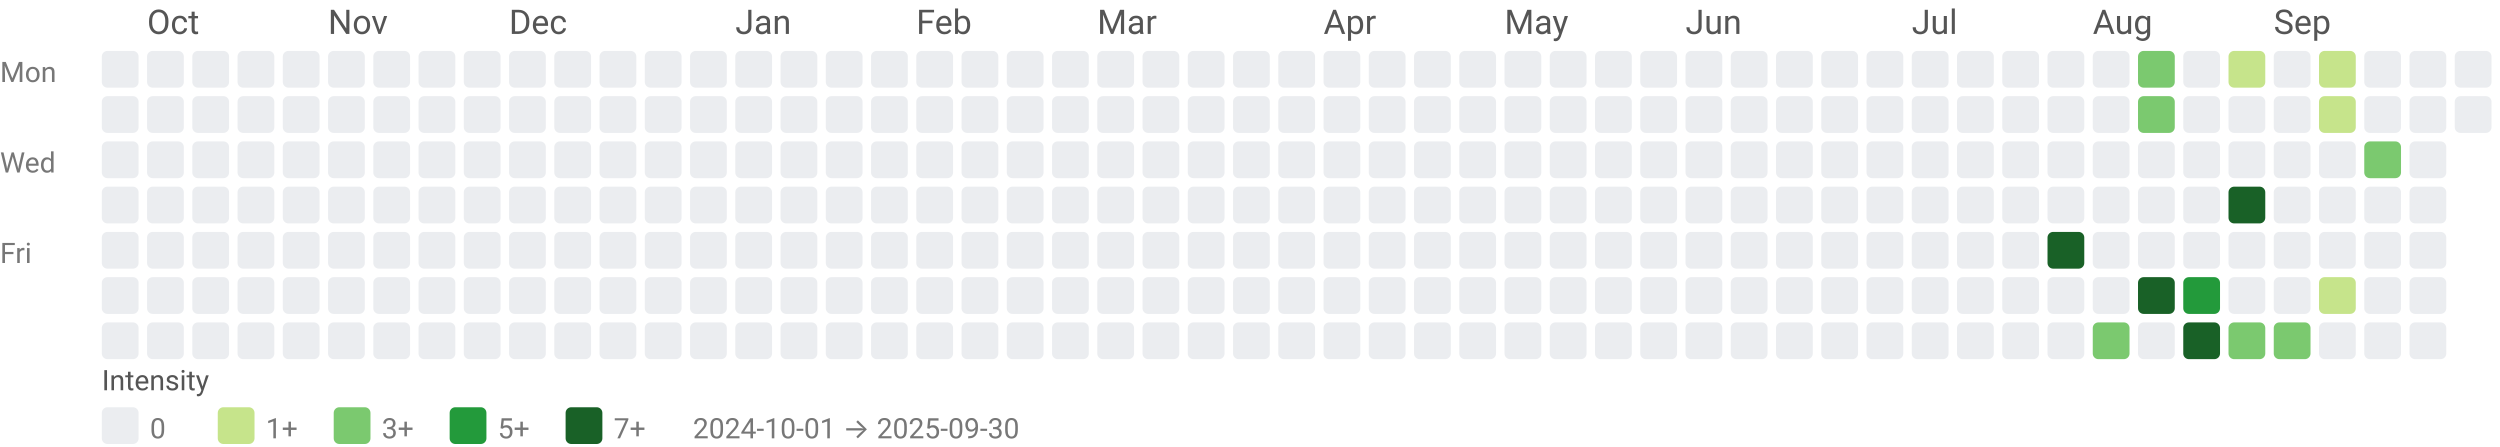
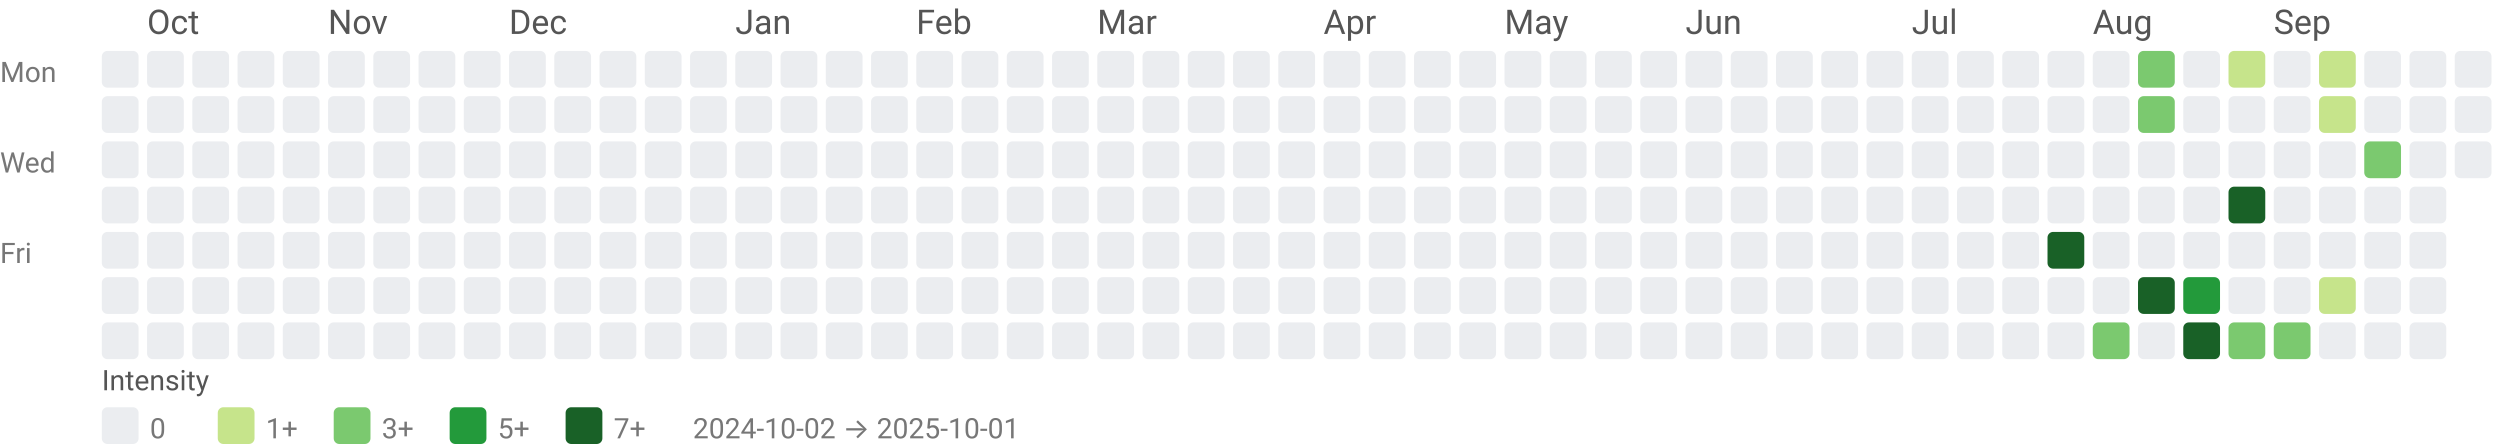
<svg xmlns="http://www.w3.org/2000/svg" width="884" height="158" viewBox="0 0 884 158" role="img" aria-labelledby="title desc">
  <style>text{font-family:system-ui,-apple-system, Segoe UI, Roboto, Ubuntu, Cantarell, Noto Sans, sans-serif;}</style>
  <text x="52" y="12" fill="#555">Oct</text>
  <text x="116" y="12" fill="#555">Nov</text>
  <text x="180" y="12" fill="#555">Dec</text>
  <text x="260" y="12" fill="#555">Jan</text>
  <text x="324" y="12" fill="#555">Feb</text>
  <text x="388" y="12" fill="#555">Mar</text>
  <text x="468" y="12" fill="#555">Apr</text>
  <text x="532" y="12" fill="#555">May</text>
  <text x="596" y="12" fill="#555">Jun</text>
  <text x="676" y="12" fill="#555">Jul</text>
  <text x="740" y="12" fill="#555">Aug</text>
  <text x="804" y="12" fill="#555">Sep</text>
  <text x="0" y="29" font-size="10" fill="#777">Mon</text>
  <text x="0" y="61" font-size="10" fill="#777">Wed</text>
  <text x="0" y="93" font-size="10" fill="#777">Fri</text>
  <rect x="36" y="18" width="13" height="13" rx="2" ry="2" fill="#ebedf0" />
  <rect x="36" y="34" width="13" height="13" rx="2" ry="2" fill="#ebedf0" />
  <rect x="36" y="50" width="13" height="13" rx="2" ry="2" fill="#ebedf0" />
  <rect x="36" y="66" width="13" height="13" rx="2" ry="2" fill="#ebedf0" />
  <rect x="36" y="82" width="13" height="13" rx="2" ry="2" fill="#ebedf0" />
  <rect x="36" y="98" width="13" height="13" rx="2" ry="2" fill="#ebedf0" />
  <rect x="36" y="114" width="13" height="13" rx="2" ry="2" fill="#ebedf0" />
  <rect x="52" y="18" width="13" height="13" rx="2" ry="2" fill="#ebedf0" />
  <rect x="52" y="34" width="13" height="13" rx="2" ry="2" fill="#ebedf0" />
  <rect x="52" y="50" width="13" height="13" rx="2" ry="2" fill="#ebedf0" />
  <rect x="52" y="66" width="13" height="13" rx="2" ry="2" fill="#ebedf0" />
  <rect x="52" y="82" width="13" height="13" rx="2" ry="2" fill="#ebedf0" />
  <rect x="52" y="98" width="13" height="13" rx="2" ry="2" fill="#ebedf0" />
  <rect x="52" y="114" width="13" height="13" rx="2" ry="2" fill="#ebedf0" />
  <rect x="68" y="18" width="13" height="13" rx="2" ry="2" fill="#ebedf0" />
  <rect x="68" y="34" width="13" height="13" rx="2" ry="2" fill="#ebedf0" />
  <rect x="68" y="50" width="13" height="13" rx="2" ry="2" fill="#ebedf0" />
  <rect x="68" y="66" width="13" height="13" rx="2" ry="2" fill="#ebedf0" />
  <rect x="68" y="82" width="13" height="13" rx="2" ry="2" fill="#ebedf0" />
  <rect x="68" y="98" width="13" height="13" rx="2" ry="2" fill="#ebedf0" />
  <rect x="68" y="114" width="13" height="13" rx="2" ry="2" fill="#ebedf0" />
  <rect x="84" y="18" width="13" height="13" rx="2" ry="2" fill="#ebedf0" />
  <rect x="84" y="34" width="13" height="13" rx="2" ry="2" fill="#ebedf0" />
  <rect x="84" y="50" width="13" height="13" rx="2" ry="2" fill="#ebedf0" />
  <rect x="84" y="66" width="13" height="13" rx="2" ry="2" fill="#ebedf0" />
  <rect x="84" y="82" width="13" height="13" rx="2" ry="2" fill="#ebedf0" />
  <rect x="84" y="98" width="13" height="13" rx="2" ry="2" fill="#ebedf0" />
  <rect x="84" y="114" width="13" height="13" rx="2" ry="2" fill="#ebedf0" />
  <rect x="100" y="18" width="13" height="13" rx="2" ry="2" fill="#ebedf0" />
  <rect x="100" y="34" width="13" height="13" rx="2" ry="2" fill="#ebedf0" />
  <rect x="100" y="50" width="13" height="13" rx="2" ry="2" fill="#ebedf0" />
  <rect x="100" y="66" width="13" height="13" rx="2" ry="2" fill="#ebedf0" />
  <rect x="100" y="82" width="13" height="13" rx="2" ry="2" fill="#ebedf0" />
  <rect x="100" y="98" width="13" height="13" rx="2" ry="2" fill="#ebedf0" />
  <rect x="100" y="114" width="13" height="13" rx="2" ry="2" fill="#ebedf0" />
  <rect x="116" y="18" width="13" height="13" rx="2" ry="2" fill="#ebedf0" />
  <rect x="116" y="34" width="13" height="13" rx="2" ry="2" fill="#ebedf0" />
  <rect x="116" y="50" width="13" height="13" rx="2" ry="2" fill="#ebedf0" />
  <rect x="116" y="66" width="13" height="13" rx="2" ry="2" fill="#ebedf0" />
  <rect x="116" y="82" width="13" height="13" rx="2" ry="2" fill="#ebedf0" />
  <rect x="116" y="98" width="13" height="13" rx="2" ry="2" fill="#ebedf0" />
  <rect x="116" y="114" width="13" height="13" rx="2" ry="2" fill="#ebedf0" />
  <rect x="132" y="18" width="13" height="13" rx="2" ry="2" fill="#ebedf0" />
  <rect x="132" y="34" width="13" height="13" rx="2" ry="2" fill="#ebedf0" />
  <rect x="132" y="50" width="13" height="13" rx="2" ry="2" fill="#ebedf0" />
  <rect x="132" y="66" width="13" height="13" rx="2" ry="2" fill="#ebedf0" />
  <rect x="132" y="82" width="13" height="13" rx="2" ry="2" fill="#ebedf0" />
  <rect x="132" y="98" width="13" height="13" rx="2" ry="2" fill="#ebedf0" />
  <rect x="132" y="114" width="13" height="13" rx="2" ry="2" fill="#ebedf0" />
  <rect x="148" y="18" width="13" height="13" rx="2" ry="2" fill="#ebedf0" />
  <rect x="148" y="34" width="13" height="13" rx="2" ry="2" fill="#ebedf0" />
  <rect x="148" y="50" width="13" height="13" rx="2" ry="2" fill="#ebedf0" />
  <rect x="148" y="66" width="13" height="13" rx="2" ry="2" fill="#ebedf0" />
  <rect x="148" y="82" width="13" height="13" rx="2" ry="2" fill="#ebedf0" />
  <rect x="148" y="98" width="13" height="13" rx="2" ry="2" fill="#ebedf0" />
  <rect x="148" y="114" width="13" height="13" rx="2" ry="2" fill="#ebedf0" />
  <rect x="164" y="18" width="13" height="13" rx="2" ry="2" fill="#ebedf0" />
  <rect x="164" y="34" width="13" height="13" rx="2" ry="2" fill="#ebedf0" />
  <rect x="164" y="50" width="13" height="13" rx="2" ry="2" fill="#ebedf0" />
  <rect x="164" y="66" width="13" height="13" rx="2" ry="2" fill="#ebedf0" />
  <rect x="164" y="82" width="13" height="13" rx="2" ry="2" fill="#ebedf0" />
  <rect x="164" y="98" width="13" height="13" rx="2" ry="2" fill="#ebedf0" />
  <rect x="164" y="114" width="13" height="13" rx="2" ry="2" fill="#ebedf0" />
  <rect x="180" y="18" width="13" height="13" rx="2" ry="2" fill="#ebedf0" />
  <rect x="180" y="34" width="13" height="13" rx="2" ry="2" fill="#ebedf0" />
  <rect x="180" y="50" width="13" height="13" rx="2" ry="2" fill="#ebedf0" />
  <rect x="180" y="66" width="13" height="13" rx="2" ry="2" fill="#ebedf0" />
  <rect x="180" y="82" width="13" height="13" rx="2" ry="2" fill="#ebedf0" />
  <rect x="180" y="98" width="13" height="13" rx="2" ry="2" fill="#ebedf0" />
  <rect x="180" y="114" width="13" height="13" rx="2" ry="2" fill="#ebedf0" />
  <rect x="196" y="18" width="13" height="13" rx="2" ry="2" fill="#ebedf0" />
  <rect x="196" y="34" width="13" height="13" rx="2" ry="2" fill="#ebedf0" />
  <rect x="196" y="50" width="13" height="13" rx="2" ry="2" fill="#ebedf0" />
  <rect x="196" y="66" width="13" height="13" rx="2" ry="2" fill="#ebedf0" />
  <rect x="196" y="82" width="13" height="13" rx="2" ry="2" fill="#ebedf0" />
  <rect x="196" y="98" width="13" height="13" rx="2" ry="2" fill="#ebedf0" />
  <rect x="196" y="114" width="13" height="13" rx="2" ry="2" fill="#ebedf0" />
  <rect x="212" y="18" width="13" height="13" rx="2" ry="2" fill="#ebedf0" />
  <rect x="212" y="34" width="13" height="13" rx="2" ry="2" fill="#ebedf0" />
  <rect x="212" y="50" width="13" height="13" rx="2" ry="2" fill="#ebedf0" />
  <rect x="212" y="66" width="13" height="13" rx="2" ry="2" fill="#ebedf0" />
  <rect x="212" y="82" width="13" height="13" rx="2" ry="2" fill="#ebedf0" />
  <rect x="212" y="98" width="13" height="13" rx="2" ry="2" fill="#ebedf0" />
  <rect x="212" y="114" width="13" height="13" rx="2" ry="2" fill="#ebedf0" />
  <rect x="228" y="18" width="13" height="13" rx="2" ry="2" fill="#ebedf0" />
  <rect x="228" y="34" width="13" height="13" rx="2" ry="2" fill="#ebedf0" />
  <rect x="228" y="50" width="13" height="13" rx="2" ry="2" fill="#ebedf0" />
  <rect x="228" y="66" width="13" height="13" rx="2" ry="2" fill="#ebedf0" />
  <rect x="228" y="82" width="13" height="13" rx="2" ry="2" fill="#ebedf0" />
  <rect x="228" y="98" width="13" height="13" rx="2" ry="2" fill="#ebedf0" />
  <rect x="228" y="114" width="13" height="13" rx="2" ry="2" fill="#ebedf0" />
  <rect x="244" y="18" width="13" height="13" rx="2" ry="2" fill="#ebedf0" />
  <rect x="244" y="34" width="13" height="13" rx="2" ry="2" fill="#ebedf0" />
  <rect x="244" y="50" width="13" height="13" rx="2" ry="2" fill="#ebedf0" />
  <rect x="244" y="66" width="13" height="13" rx="2" ry="2" fill="#ebedf0" />
  <rect x="244" y="82" width="13" height="13" rx="2" ry="2" fill="#ebedf0" />
  <rect x="244" y="98" width="13" height="13" rx="2" ry="2" fill="#ebedf0" />
  <rect x="244" y="114" width="13" height="13" rx="2" ry="2" fill="#ebedf0" />
  <rect x="260" y="18" width="13" height="13" rx="2" ry="2" fill="#ebedf0" />
  <rect x="260" y="34" width="13" height="13" rx="2" ry="2" fill="#ebedf0" />
  <rect x="260" y="50" width="13" height="13" rx="2" ry="2" fill="#ebedf0" />
  <rect x="260" y="66" width="13" height="13" rx="2" ry="2" fill="#ebedf0" />
  <rect x="260" y="82" width="13" height="13" rx="2" ry="2" fill="#ebedf0" />
  <rect x="260" y="98" width="13" height="13" rx="2" ry="2" fill="#ebedf0" />
  <rect x="260" y="114" width="13" height="13" rx="2" ry="2" fill="#ebedf0" />
  <rect x="276" y="18" width="13" height="13" rx="2" ry="2" fill="#ebedf0" />
  <rect x="276" y="34" width="13" height="13" rx="2" ry="2" fill="#ebedf0" />
  <rect x="276" y="50" width="13" height="13" rx="2" ry="2" fill="#ebedf0" />
  <rect x="276" y="66" width="13" height="13" rx="2" ry="2" fill="#ebedf0" />
  <rect x="276" y="82" width="13" height="13" rx="2" ry="2" fill="#ebedf0" />
  <rect x="276" y="98" width="13" height="13" rx="2" ry="2" fill="#ebedf0" />
  <rect x="276" y="114" width="13" height="13" rx="2" ry="2" fill="#ebedf0" />
  <rect x="292" y="18" width="13" height="13" rx="2" ry="2" fill="#ebedf0" />
  <rect x="292" y="34" width="13" height="13" rx="2" ry="2" fill="#ebedf0" />
  <rect x="292" y="50" width="13" height="13" rx="2" ry="2" fill="#ebedf0" />
  <rect x="292" y="66" width="13" height="13" rx="2" ry="2" fill="#ebedf0" />
  <rect x="292" y="82" width="13" height="13" rx="2" ry="2" fill="#ebedf0" />
  <rect x="292" y="98" width="13" height="13" rx="2" ry="2" fill="#ebedf0" />
  <rect x="292" y="114" width="13" height="13" rx="2" ry="2" fill="#ebedf0" />
  <rect x="308" y="18" width="13" height="13" rx="2" ry="2" fill="#ebedf0" />
  <rect x="308" y="34" width="13" height="13" rx="2" ry="2" fill="#ebedf0" />
  <rect x="308" y="50" width="13" height="13" rx="2" ry="2" fill="#ebedf0" />
  <rect x="308" y="66" width="13" height="13" rx="2" ry="2" fill="#ebedf0" />
  <rect x="308" y="82" width="13" height="13" rx="2" ry="2" fill="#ebedf0" />
  <rect x="308" y="98" width="13" height="13" rx="2" ry="2" fill="#ebedf0" />
  <rect x="308" y="114" width="13" height="13" rx="2" ry="2" fill="#ebedf0" />
  <rect x="324" y="18" width="13" height="13" rx="2" ry="2" fill="#ebedf0" />
  <rect x="324" y="34" width="13" height="13" rx="2" ry="2" fill="#ebedf0" />
  <rect x="324" y="50" width="13" height="13" rx="2" ry="2" fill="#ebedf0" />
  <rect x="324" y="66" width="13" height="13" rx="2" ry="2" fill="#ebedf0" />
  <rect x="324" y="82" width="13" height="13" rx="2" ry="2" fill="#ebedf0" />
  <rect x="324" y="98" width="13" height="13" rx="2" ry="2" fill="#ebedf0" />
  <rect x="324" y="114" width="13" height="13" rx="2" ry="2" fill="#ebedf0" />
  <rect x="340" y="18" width="13" height="13" rx="2" ry="2" fill="#ebedf0" />
  <rect x="340" y="34" width="13" height="13" rx="2" ry="2" fill="#ebedf0" />
  <rect x="340" y="50" width="13" height="13" rx="2" ry="2" fill="#ebedf0" />
  <rect x="340" y="66" width="13" height="13" rx="2" ry="2" fill="#ebedf0" />
  <rect x="340" y="82" width="13" height="13" rx="2" ry="2" fill="#ebedf0" />
  <rect x="340" y="98" width="13" height="13" rx="2" ry="2" fill="#ebedf0" />
  <rect x="340" y="114" width="13" height="13" rx="2" ry="2" fill="#ebedf0" />
  <rect x="356" y="18" width="13" height="13" rx="2" ry="2" fill="#ebedf0" />
  <rect x="356" y="34" width="13" height="13" rx="2" ry="2" fill="#ebedf0" />
  <rect x="356" y="50" width="13" height="13" rx="2" ry="2" fill="#ebedf0" />
  <rect x="356" y="66" width="13" height="13" rx="2" ry="2" fill="#ebedf0" />
  <rect x="356" y="82" width="13" height="13" rx="2" ry="2" fill="#ebedf0" />
  <rect x="356" y="98" width="13" height="13" rx="2" ry="2" fill="#ebedf0" />
  <rect x="356" y="114" width="13" height="13" rx="2" ry="2" fill="#ebedf0" />
  <rect x="372" y="18" width="13" height="13" rx="2" ry="2" fill="#ebedf0" />
  <rect x="372" y="34" width="13" height="13" rx="2" ry="2" fill="#ebedf0" />
  <rect x="372" y="50" width="13" height="13" rx="2" ry="2" fill="#ebedf0" />
  <rect x="372" y="66" width="13" height="13" rx="2" ry="2" fill="#ebedf0" />
  <rect x="372" y="82" width="13" height="13" rx="2" ry="2" fill="#ebedf0" />
  <rect x="372" y="98" width="13" height="13" rx="2" ry="2" fill="#ebedf0" />
  <rect x="372" y="114" width="13" height="13" rx="2" ry="2" fill="#ebedf0" />
  <rect x="388" y="18" width="13" height="13" rx="2" ry="2" fill="#ebedf0" />
  <rect x="388" y="34" width="13" height="13" rx="2" ry="2" fill="#ebedf0" />
  <rect x="388" y="50" width="13" height="13" rx="2" ry="2" fill="#ebedf0" />
  <rect x="388" y="66" width="13" height="13" rx="2" ry="2" fill="#ebedf0" />
  <rect x="388" y="82" width="13" height="13" rx="2" ry="2" fill="#ebedf0" />
  <rect x="388" y="98" width="13" height="13" rx="2" ry="2" fill="#ebedf0" />
  <rect x="388" y="114" width="13" height="13" rx="2" ry="2" fill="#ebedf0" />
  <rect x="404" y="18" width="13" height="13" rx="2" ry="2" fill="#ebedf0" />
  <rect x="404" y="34" width="13" height="13" rx="2" ry="2" fill="#ebedf0" />
  <rect x="404" y="50" width="13" height="13" rx="2" ry="2" fill="#ebedf0" />
  <rect x="404" y="66" width="13" height="13" rx="2" ry="2" fill="#ebedf0" />
  <rect x="404" y="82" width="13" height="13" rx="2" ry="2" fill="#ebedf0" />
  <rect x="404" y="98" width="13" height="13" rx="2" ry="2" fill="#ebedf0" />
  <rect x="404" y="114" width="13" height="13" rx="2" ry="2" fill="#ebedf0" />
  <rect x="420" y="18" width="13" height="13" rx="2" ry="2" fill="#ebedf0" />
  <rect x="420" y="34" width="13" height="13" rx="2" ry="2" fill="#ebedf0" />
  <rect x="420" y="50" width="13" height="13" rx="2" ry="2" fill="#ebedf0" />
  <rect x="420" y="66" width="13" height="13" rx="2" ry="2" fill="#ebedf0" />
  <rect x="420" y="82" width="13" height="13" rx="2" ry="2" fill="#ebedf0" />
  <rect x="420" y="98" width="13" height="13" rx="2" ry="2" fill="#ebedf0" />
  <rect x="420" y="114" width="13" height="13" rx="2" ry="2" fill="#ebedf0" />
  <rect x="436" y="18" width="13" height="13" rx="2" ry="2" fill="#ebedf0" />
  <rect x="436" y="34" width="13" height="13" rx="2" ry="2" fill="#ebedf0" />
  <rect x="436" y="50" width="13" height="13" rx="2" ry="2" fill="#ebedf0" />
  <rect x="436" y="66" width="13" height="13" rx="2" ry="2" fill="#ebedf0" />
  <rect x="436" y="82" width="13" height="13" rx="2" ry="2" fill="#ebedf0" />
  <rect x="436" y="98" width="13" height="13" rx="2" ry="2" fill="#ebedf0" />
  <rect x="436" y="114" width="13" height="13" rx="2" ry="2" fill="#ebedf0" />
  <rect x="452" y="18" width="13" height="13" rx="2" ry="2" fill="#ebedf0" />
  <rect x="452" y="34" width="13" height="13" rx="2" ry="2" fill="#ebedf0" />
  <rect x="452" y="50" width="13" height="13" rx="2" ry="2" fill="#ebedf0" />
  <rect x="452" y="66" width="13" height="13" rx="2" ry="2" fill="#ebedf0" />
  <rect x="452" y="82" width="13" height="13" rx="2" ry="2" fill="#ebedf0" />
  <rect x="452" y="98" width="13" height="13" rx="2" ry="2" fill="#ebedf0" />
  <rect x="452" y="114" width="13" height="13" rx="2" ry="2" fill="#ebedf0" />
  <rect x="468" y="18" width="13" height="13" rx="2" ry="2" fill="#ebedf0" />
  <rect x="468" y="34" width="13" height="13" rx="2" ry="2" fill="#ebedf0" />
  <rect x="468" y="50" width="13" height="13" rx="2" ry="2" fill="#ebedf0" />
  <rect x="468" y="66" width="13" height="13" rx="2" ry="2" fill="#ebedf0" />
  <rect x="468" y="82" width="13" height="13" rx="2" ry="2" fill="#ebedf0" />
  <rect x="468" y="98" width="13" height="13" rx="2" ry="2" fill="#ebedf0" />
  <rect x="468" y="114" width="13" height="13" rx="2" ry="2" fill="#ebedf0" />
  <rect x="484" y="18" width="13" height="13" rx="2" ry="2" fill="#ebedf0" />
  <rect x="484" y="34" width="13" height="13" rx="2" ry="2" fill="#ebedf0" />
  <rect x="484" y="50" width="13" height="13" rx="2" ry="2" fill="#ebedf0" />
  <rect x="484" y="66" width="13" height="13" rx="2" ry="2" fill="#ebedf0" />
  <rect x="484" y="82" width="13" height="13" rx="2" ry="2" fill="#ebedf0" />
  <rect x="484" y="98" width="13" height="13" rx="2" ry="2" fill="#ebedf0" />
  <rect x="484" y="114" width="13" height="13" rx="2" ry="2" fill="#ebedf0" />
  <rect x="500" y="18" width="13" height="13" rx="2" ry="2" fill="#ebedf0" />
  <rect x="500" y="34" width="13" height="13" rx="2" ry="2" fill="#ebedf0" />
  <rect x="500" y="50" width="13" height="13" rx="2" ry="2" fill="#ebedf0" />
  <rect x="500" y="66" width="13" height="13" rx="2" ry="2" fill="#ebedf0" />
  <rect x="500" y="82" width="13" height="13" rx="2" ry="2" fill="#ebedf0" />
  <rect x="500" y="98" width="13" height="13" rx="2" ry="2" fill="#ebedf0" />
  <rect x="500" y="114" width="13" height="13" rx="2" ry="2" fill="#ebedf0" />
  <rect x="516" y="18" width="13" height="13" rx="2" ry="2" fill="#ebedf0" />
  <rect x="516" y="34" width="13" height="13" rx="2" ry="2" fill="#ebedf0" />
  <rect x="516" y="50" width="13" height="13" rx="2" ry="2" fill="#ebedf0" />
  <rect x="516" y="66" width="13" height="13" rx="2" ry="2" fill="#ebedf0" />
  <rect x="516" y="82" width="13" height="13" rx="2" ry="2" fill="#ebedf0" />
  <rect x="516" y="98" width="13" height="13" rx="2" ry="2" fill="#ebedf0" />
  <rect x="516" y="114" width="13" height="13" rx="2" ry="2" fill="#ebedf0" />
  <rect x="532" y="18" width="13" height="13" rx="2" ry="2" fill="#ebedf0" />
  <rect x="532" y="34" width="13" height="13" rx="2" ry="2" fill="#ebedf0" />
  <rect x="532" y="50" width="13" height="13" rx="2" ry="2" fill="#ebedf0" />
  <rect x="532" y="66" width="13" height="13" rx="2" ry="2" fill="#ebedf0" />
  <rect x="532" y="82" width="13" height="13" rx="2" ry="2" fill="#ebedf0" />
  <rect x="532" y="98" width="13" height="13" rx="2" ry="2" fill="#ebedf0" />
  <rect x="532" y="114" width="13" height="13" rx="2" ry="2" fill="#ebedf0" />
  <rect x="548" y="18" width="13" height="13" rx="2" ry="2" fill="#ebedf0" />
  <rect x="548" y="34" width="13" height="13" rx="2" ry="2" fill="#ebedf0" />
  <rect x="548" y="50" width="13" height="13" rx="2" ry="2" fill="#ebedf0" />
  <rect x="548" y="66" width="13" height="13" rx="2" ry="2" fill="#ebedf0" />
  <rect x="548" y="82" width="13" height="13" rx="2" ry="2" fill="#ebedf0" />
  <rect x="548" y="98" width="13" height="13" rx="2" ry="2" fill="#ebedf0" />
  <rect x="548" y="114" width="13" height="13" rx="2" ry="2" fill="#ebedf0" />
  <rect x="564" y="18" width="13" height="13" rx="2" ry="2" fill="#ebedf0" />
  <rect x="564" y="34" width="13" height="13" rx="2" ry="2" fill="#ebedf0" />
  <rect x="564" y="50" width="13" height="13" rx="2" ry="2" fill="#ebedf0" />
  <rect x="564" y="66" width="13" height="13" rx="2" ry="2" fill="#ebedf0" />
  <rect x="564" y="82" width="13" height="13" rx="2" ry="2" fill="#ebedf0" />
  <rect x="564" y="98" width="13" height="13" rx="2" ry="2" fill="#ebedf0" />
  <rect x="564" y="114" width="13" height="13" rx="2" ry="2" fill="#ebedf0" />
  <rect x="580" y="18" width="13" height="13" rx="2" ry="2" fill="#ebedf0" />
  <rect x="580" y="34" width="13" height="13" rx="2" ry="2" fill="#ebedf0" />
  <rect x="580" y="50" width="13" height="13" rx="2" ry="2" fill="#ebedf0" />
  <rect x="580" y="66" width="13" height="13" rx="2" ry="2" fill="#ebedf0" />
  <rect x="580" y="82" width="13" height="13" rx="2" ry="2" fill="#ebedf0" />
  <rect x="580" y="98" width="13" height="13" rx="2" ry="2" fill="#ebedf0" />
  <rect x="580" y="114" width="13" height="13" rx="2" ry="2" fill="#ebedf0" />
  <rect x="596" y="18" width="13" height="13" rx="2" ry="2" fill="#ebedf0" />
  <rect x="596" y="34" width="13" height="13" rx="2" ry="2" fill="#ebedf0" />
  <rect x="596" y="50" width="13" height="13" rx="2" ry="2" fill="#ebedf0" />
  <rect x="596" y="66" width="13" height="13" rx="2" ry="2" fill="#ebedf0" />
  <rect x="596" y="82" width="13" height="13" rx="2" ry="2" fill="#ebedf0" />
  <rect x="596" y="98" width="13" height="13" rx="2" ry="2" fill="#ebedf0" />
  <rect x="596" y="114" width="13" height="13" rx="2" ry="2" fill="#ebedf0" />
  <rect x="612" y="18" width="13" height="13" rx="2" ry="2" fill="#ebedf0" />
  <rect x="612" y="34" width="13" height="13" rx="2" ry="2" fill="#ebedf0" />
  <rect x="612" y="50" width="13" height="13" rx="2" ry="2" fill="#ebedf0" />
  <rect x="612" y="66" width="13" height="13" rx="2" ry="2" fill="#ebedf0" />
  <rect x="612" y="82" width="13" height="13" rx="2" ry="2" fill="#ebedf0" />
  <rect x="612" y="98" width="13" height="13" rx="2" ry="2" fill="#ebedf0" />
  <rect x="612" y="114" width="13" height="13" rx="2" ry="2" fill="#ebedf0" />
  <rect x="628" y="18" width="13" height="13" rx="2" ry="2" fill="#ebedf0" />
  <rect x="628" y="34" width="13" height="13" rx="2" ry="2" fill="#ebedf0" />
  <rect x="628" y="50" width="13" height="13" rx="2" ry="2" fill="#ebedf0" />
  <rect x="628" y="66" width="13" height="13" rx="2" ry="2" fill="#ebedf0" />
  <rect x="628" y="82" width="13" height="13" rx="2" ry="2" fill="#ebedf0" />
  <rect x="628" y="98" width="13" height="13" rx="2" ry="2" fill="#ebedf0" />
  <rect x="628" y="114" width="13" height="13" rx="2" ry="2" fill="#ebedf0" />
  <rect x="644" y="18" width="13" height="13" rx="2" ry="2" fill="#ebedf0" />
  <rect x="644" y="34" width="13" height="13" rx="2" ry="2" fill="#ebedf0" />
  <rect x="644" y="50" width="13" height="13" rx="2" ry="2" fill="#ebedf0" />
  <rect x="644" y="66" width="13" height="13" rx="2" ry="2" fill="#ebedf0" />
  <rect x="644" y="82" width="13" height="13" rx="2" ry="2" fill="#ebedf0" />
  <rect x="644" y="98" width="13" height="13" rx="2" ry="2" fill="#ebedf0" />
  <rect x="644" y="114" width="13" height="13" rx="2" ry="2" fill="#ebedf0" />
  <rect x="660" y="18" width="13" height="13" rx="2" ry="2" fill="#ebedf0" />
  <rect x="660" y="34" width="13" height="13" rx="2" ry="2" fill="#ebedf0" />
  <rect x="660" y="50" width="13" height="13" rx="2" ry="2" fill="#ebedf0" />
  <rect x="660" y="66" width="13" height="13" rx="2" ry="2" fill="#ebedf0" />
  <rect x="660" y="82" width="13" height="13" rx="2" ry="2" fill="#ebedf0" />
  <rect x="660" y="98" width="13" height="13" rx="2" ry="2" fill="#ebedf0" />
  <rect x="660" y="114" width="13" height="13" rx="2" ry="2" fill="#ebedf0" />
  <rect x="676" y="18" width="13" height="13" rx="2" ry="2" fill="#ebedf0" />
  <rect x="676" y="34" width="13" height="13" rx="2" ry="2" fill="#ebedf0" />
  <rect x="676" y="50" width="13" height="13" rx="2" ry="2" fill="#ebedf0" />
  <rect x="676" y="66" width="13" height="13" rx="2" ry="2" fill="#ebedf0" />
  <rect x="676" y="82" width="13" height="13" rx="2" ry="2" fill="#ebedf0" />
  <rect x="676" y="98" width="13" height="13" rx="2" ry="2" fill="#ebedf0" />
  <rect x="676" y="114" width="13" height="13" rx="2" ry="2" fill="#ebedf0" />
  <rect x="692" y="18" width="13" height="13" rx="2" ry="2" fill="#ebedf0" />
  <rect x="692" y="34" width="13" height="13" rx="2" ry="2" fill="#ebedf0" />
  <rect x="692" y="50" width="13" height="13" rx="2" ry="2" fill="#ebedf0" />
  <rect x="692" y="66" width="13" height="13" rx="2" ry="2" fill="#ebedf0" />
  <rect x="692" y="82" width="13" height="13" rx="2" ry="2" fill="#ebedf0" />
  <rect x="692" y="98" width="13" height="13" rx="2" ry="2" fill="#ebedf0" />
  <rect x="692" y="114" width="13" height="13" rx="2" ry="2" fill="#ebedf0" />
  <rect x="708" y="18" width="13" height="13" rx="2" ry="2" fill="#ebedf0" />
  <rect x="708" y="34" width="13" height="13" rx="2" ry="2" fill="#ebedf0" />
  <rect x="708" y="50" width="13" height="13" rx="2" ry="2" fill="#ebedf0" />
  <rect x="708" y="66" width="13" height="13" rx="2" ry="2" fill="#ebedf0" />
  <rect x="708" y="82" width="13" height="13" rx="2" ry="2" fill="#ebedf0" />
  <rect x="708" y="98" width="13" height="13" rx="2" ry="2" fill="#ebedf0" />
  <rect x="708" y="114" width="13" height="13" rx="2" ry="2" fill="#ebedf0" />
  <rect x="724" y="18" width="13" height="13" rx="2" ry="2" fill="#ebedf0" />
  <rect x="724" y="34" width="13" height="13" rx="2" ry="2" fill="#ebedf0" />
  <rect x="724" y="50" width="13" height="13" rx="2" ry="2" fill="#ebedf0" />
  <rect x="724" y="66" width="13" height="13" rx="2" ry="2" fill="#ebedf0" />
  <rect x="724" y="82" width="13" height="13" rx="2" ry="2" fill="#196127" />
  <rect x="724" y="98" width="13" height="13" rx="2" ry="2" fill="#ebedf0" />
  <rect x="724" y="114" width="13" height="13" rx="2" ry="2" fill="#ebedf0" />
  <rect x="740" y="18" width="13" height="13" rx="2" ry="2" fill="#ebedf0" />
  <rect x="740" y="34" width="13" height="13" rx="2" ry="2" fill="#ebedf0" />
  <rect x="740" y="50" width="13" height="13" rx="2" ry="2" fill="#ebedf0" />
  <rect x="740" y="66" width="13" height="13" rx="2" ry="2" fill="#ebedf0" />
  <rect x="740" y="82" width="13" height="13" rx="2" ry="2" fill="#ebedf0" />
  <rect x="740" y="98" width="13" height="13" rx="2" ry="2" fill="#ebedf0" />
  <rect x="740" y="114" width="13" height="13" rx="2" ry="2" fill="#7bc96f" />
  <rect x="756" y="18" width="13" height="13" rx="2" ry="2" fill="#7bc96f" />
  <rect x="756" y="34" width="13" height="13" rx="2" ry="2" fill="#7bc96f" />
  <rect x="756" y="50" width="13" height="13" rx="2" ry="2" fill="#ebedf0" />
  <rect x="756" y="66" width="13" height="13" rx="2" ry="2" fill="#ebedf0" />
  <rect x="756" y="82" width="13" height="13" rx="2" ry="2" fill="#ebedf0" />
  <rect x="756" y="98" width="13" height="13" rx="2" ry="2" fill="#196127" />
  <rect x="756" y="114" width="13" height="13" rx="2" ry="2" fill="#ebedf0" />
  <rect x="772" y="18" width="13" height="13" rx="2" ry="2" fill="#ebedf0" />
  <rect x="772" y="34" width="13" height="13" rx="2" ry="2" fill="#ebedf0" />
  <rect x="772" y="50" width="13" height="13" rx="2" ry="2" fill="#ebedf0" />
  <rect x="772" y="66" width="13" height="13" rx="2" ry="2" fill="#ebedf0" />
  <rect x="772" y="82" width="13" height="13" rx="2" ry="2" fill="#ebedf0" />
  <rect x="772" y="98" width="13" height="13" rx="2" ry="2" fill="#239a3b" />
  <rect x="772" y="114" width="13" height="13" rx="2" ry="2" fill="#196127" />
  <rect x="788" y="18" width="13" height="13" rx="2" ry="2" fill="#c6e48b" />
  <rect x="788" y="34" width="13" height="13" rx="2" ry="2" fill="#ebedf0" />
  <rect x="788" y="50" width="13" height="13" rx="2" ry="2" fill="#ebedf0" />
  <rect x="788" y="66" width="13" height="13" rx="2" ry="2" fill="#196127" />
  <rect x="788" y="82" width="13" height="13" rx="2" ry="2" fill="#ebedf0" />
  <rect x="788" y="98" width="13" height="13" rx="2" ry="2" fill="#ebedf0" />
  <rect x="788" y="114" width="13" height="13" rx="2" ry="2" fill="#7bc96f" />
  <rect x="804" y="18" width="13" height="13" rx="2" ry="2" fill="#ebedf0" />
  <rect x="804" y="34" width="13" height="13" rx="2" ry="2" fill="#ebedf0" />
  <rect x="804" y="50" width="13" height="13" rx="2" ry="2" fill="#ebedf0" />
  <rect x="804" y="66" width="13" height="13" rx="2" ry="2" fill="#ebedf0" />
  <rect x="804" y="82" width="13" height="13" rx="2" ry="2" fill="#ebedf0" />
  <rect x="804" y="98" width="13" height="13" rx="2" ry="2" fill="#ebedf0" />
  <rect x="804" y="114" width="13" height="13" rx="2" ry="2" fill="#7bc96f" />
  <rect x="820" y="18" width="13" height="13" rx="2" ry="2" fill="#c6e48b" />
  <rect x="820" y="34" width="13" height="13" rx="2" ry="2" fill="#c6e48b" />
  <rect x="820" y="50" width="13" height="13" rx="2" ry="2" fill="#ebedf0" />
  <rect x="820" y="66" width="13" height="13" rx="2" ry="2" fill="#ebedf0" />
  <rect x="820" y="82" width="13" height="13" rx="2" ry="2" fill="#ebedf0" />
  <rect x="820" y="98" width="13" height="13" rx="2" ry="2" fill="#c6e48b" />
  <rect x="820" y="114" width="13" height="13" rx="2" ry="2" fill="#ebedf0" />
  <rect x="836" y="18" width="13" height="13" rx="2" ry="2" fill="#ebedf0" />
  <rect x="836" y="34" width="13" height="13" rx="2" ry="2" fill="#ebedf0" />
  <rect x="836" y="50" width="13" height="13" rx="2" ry="2" fill="#7bc96f" />
  <rect x="836" y="66" width="13" height="13" rx="2" ry="2" fill="#ebedf0" />
  <rect x="836" y="82" width="13" height="13" rx="2" ry="2" fill="#ebedf0" />
  <rect x="836" y="98" width="13" height="13" rx="2" ry="2" fill="#ebedf0" />
  <rect x="836" y="114" width="13" height="13" rx="2" ry="2" fill="#ebedf0" />
  <rect x="852" y="18" width="13" height="13" rx="2" ry="2" fill="#ebedf0" />
  <rect x="852" y="34" width="13" height="13" rx="2" ry="2" fill="#ebedf0" />
  <rect x="852" y="50" width="13" height="13" rx="2" ry="2" fill="#ebedf0" />
  <rect x="852" y="66" width="13" height="13" rx="2" ry="2" fill="#ebedf0" />
  <rect x="852" y="82" width="13" height="13" rx="2" ry="2" fill="#ebedf0" />
  <rect x="852" y="98" width="13" height="13" rx="2" ry="2" fill="#ebedf0" />
  <rect x="852" y="114" width="13" height="13" rx="2" ry="2" fill="#ebedf0" />
  <rect x="868" y="18" width="13" height="13" rx="2" ry="2" fill="#ebedf0" />
  <rect x="868" y="34" width="13" height="13" rx="2" ry="2" fill="#ebedf0" />
+   <rect x="868" y="50" width="13" height="13" rx="2" ry="2" fill="#ebedf0" />
  <text x="36" y="138" font-size="10" fill="#555">Intensity</text>
  <g>
    <rect x="36" y="144" width="13" height="13" rx="2" ry="2" fill="#ebedf0" />
    <text x="53" y="155" font-size="10" fill="#777">0</text>
  </g>
  <g>
    <rect x="77" y="144" width="13" height="13" rx="2" ry="2" fill="#c6e48b" />
    <text x="94" y="155" font-size="10" fill="#777">1+</text>
  </g>
  <g>
    <rect x="118" y="144" width="13" height="13" rx="2" ry="2" fill="#7bc96f" />
    <text x="135" y="155" font-size="10" fill="#777">3+</text>
  </g>
  <g>
    <rect x="159" y="144" width="13" height="13" rx="2" ry="2" fill="#239a3b" />
    <text x="176" y="155" font-size="10" fill="#777">5+</text>
  </g>
  <g>
    <rect x="200" y="144" width="13" height="13" rx="2" ry="2" fill="#196127" />
    <text x="217" y="155" font-size="10" fill="#777">7+</text>
  </g>
-   <text x="245" y="155" font-size="10" fill="#777">2024-10-01 → 2025-09-30</text>
+   <text x="245" y="155" font-size="10" fill="#777">2024-10-02 → 2025-10-01</text>
</svg>
